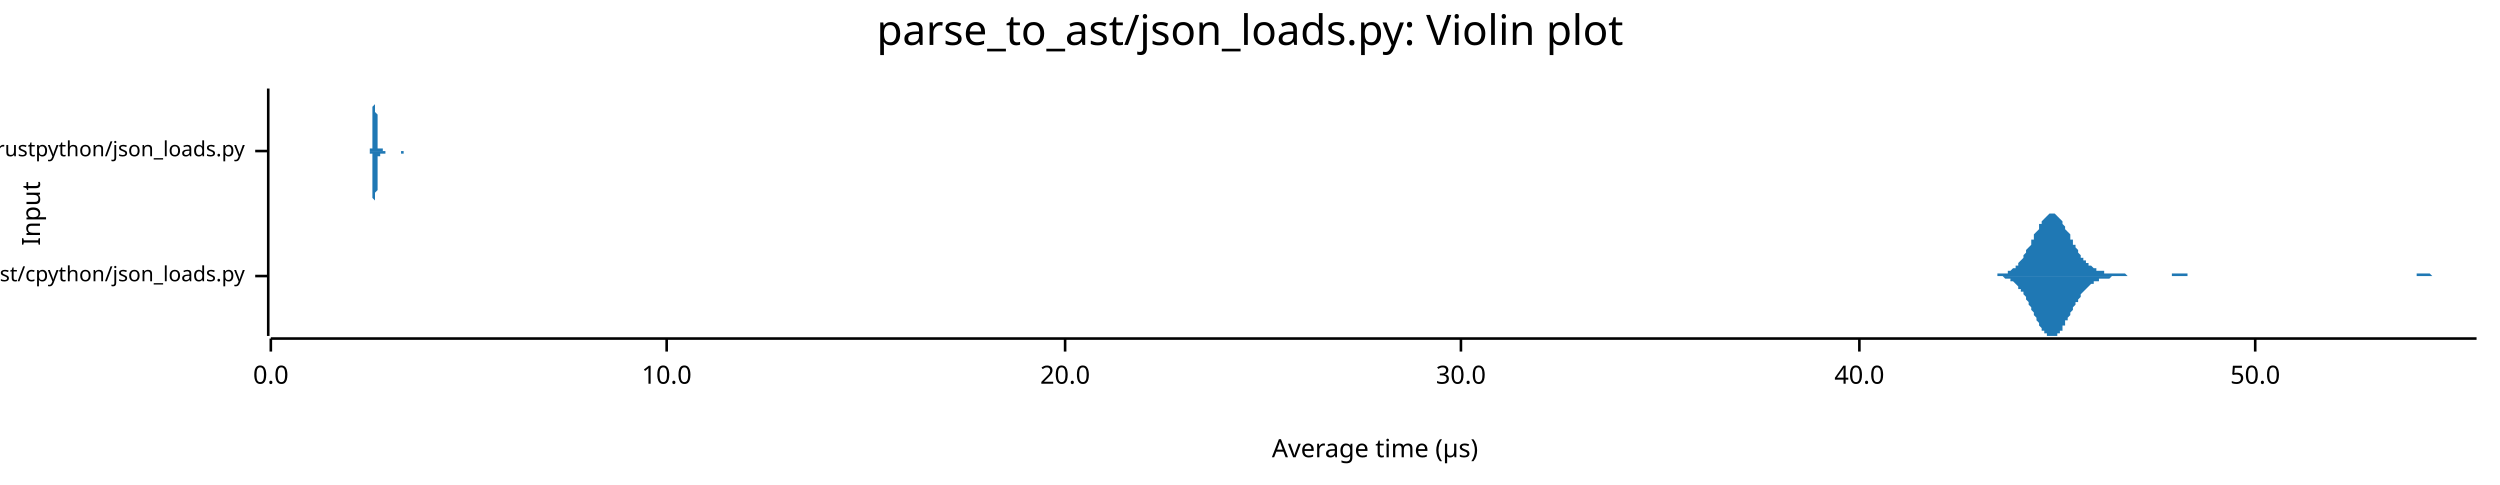
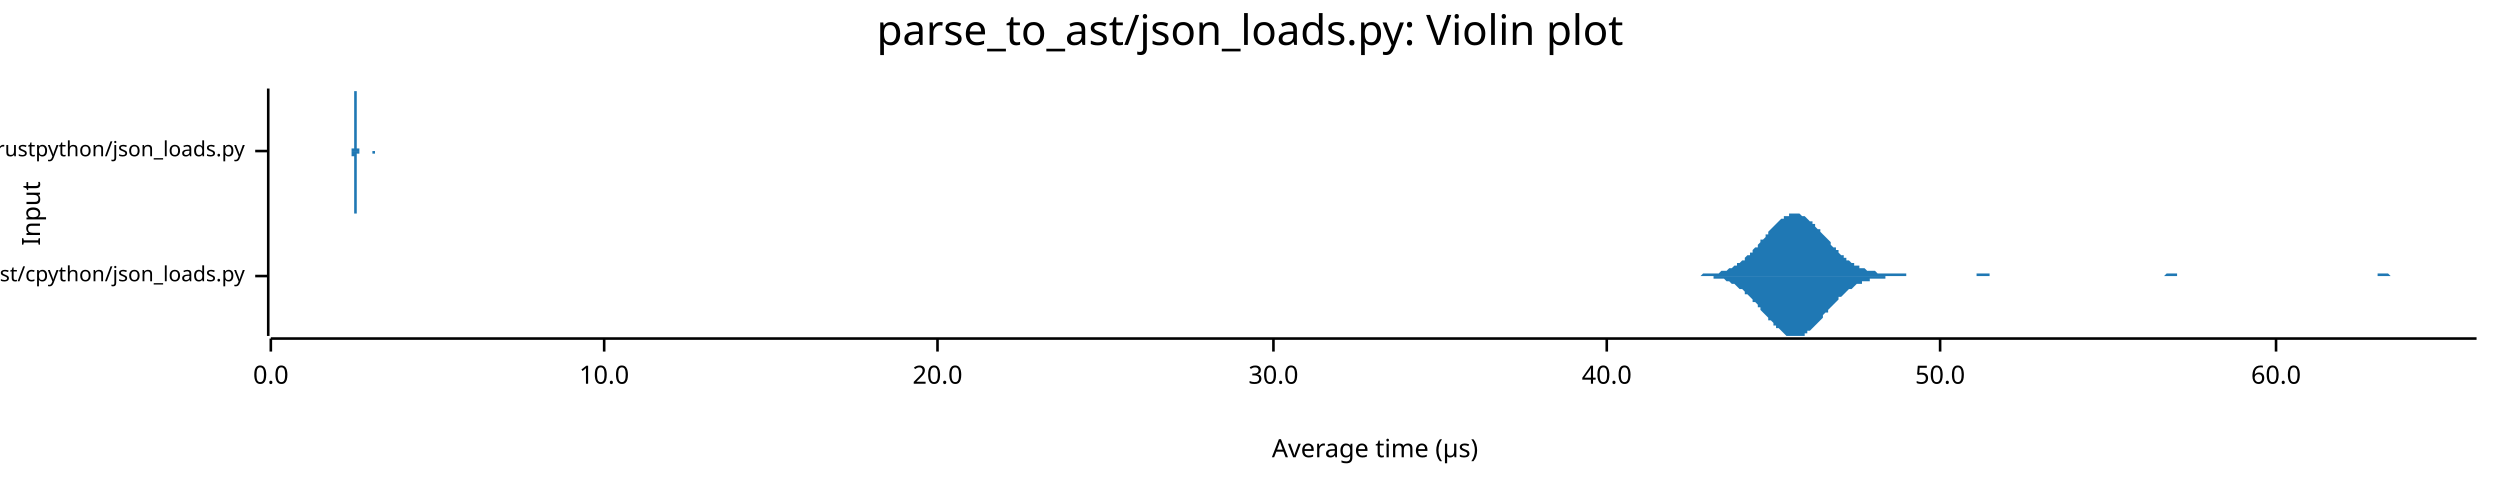
<svg xmlns="http://www.w3.org/2000/svg" width="960" height="186" viewBox="0 0 960 186">
  <text x="480" y="5" dy="0.76em" text-anchor="middle" font-family="sans-serif" font-size="16.129" opacity="1" fill="#000000">
parse_to_ast/json_loads.py: Violin plot
</text>
  <text x="8" y="82" dy="0.76em" text-anchor="middle" font-family="sans-serif" font-size="9.677" opacity="1" fill="#000000" transform="rotate(270, 8, 82)">
Input
</text>
  <text x="528" y="178" dy="-0.5ex" text-anchor="middle" font-family="sans-serif" font-size="9.677" opacity="1" fill="#000000">
Average time (µs)
</text>
  <polyline fill="none" opacity="1" stroke="#000000" stroke-width="1" points="103,34 103,129 " />
  <text x="94" y="106" dy="0.5ex" text-anchor="end" font-family="sans-serif" font-size="8.065" opacity="1" fill="#000000">
parse_to_ast/cpython/json_loads.py
</text>
  <polyline fill="none" opacity="1" stroke="#000000" stroke-width="1" points="98,106 103,106 " />
  <text x="94" y="58" dy="0.5ex" text-anchor="end" font-family="sans-serif" font-size="8.065" opacity="1" fill="#000000">
parse_to_ast/rustpython/json_loads.py
</text>
  <polyline fill="none" opacity="1" stroke="#000000" stroke-width="1" points="98,58 103,58 " />
  <polyline fill="none" opacity="1" stroke="#000000" stroke-width="1" points="104,130 951,130 " />
  <text x="104" y="140" dy="0.76em" text-anchor="middle" font-family="sans-serif" font-size="9.677" opacity="1" fill="#000000">
0.0
</text>
  <polyline fill="none" opacity="1" stroke="#000000" stroke-width="1" points="104,130 104,135 " />
-   <text x="256" y="140" dy="0.76em" text-anchor="middle" font-family="sans-serif" font-size="9.677" opacity="1" fill="#000000">
+   <text x="232" y="140" dy="0.76em" text-anchor="middle" font-family="sans-serif" font-size="9.677" opacity="1" fill="#000000">
10.0
</text>
-   <polyline fill="none" opacity="1" stroke="#000000" stroke-width="1" points="256,130 256,135 " />
-   <text x="409" y="140" dy="0.76em" text-anchor="middle" font-family="sans-serif" font-size="9.677" opacity="1" fill="#000000">
+   <polyline fill="none" opacity="1" stroke="#000000" stroke-width="1" points="232,130 232,135 " />
+   <text x="360" y="140" dy="0.76em" text-anchor="middle" font-family="sans-serif" font-size="9.677" opacity="1" fill="#000000">
20.0
</text>
-   <polyline fill="none" opacity="1" stroke="#000000" stroke-width="1" points="409,130 409,135 " />
-   <text x="561" y="140" dy="0.76em" text-anchor="middle" font-family="sans-serif" font-size="9.677" opacity="1" fill="#000000">
+   <polyline fill="none" opacity="1" stroke="#000000" stroke-width="1" points="360,130 360,135 " />
+   <text x="489" y="140" dy="0.76em" text-anchor="middle" font-family="sans-serif" font-size="9.677" opacity="1" fill="#000000">
30.0
</text>
-   <polyline fill="none" opacity="1" stroke="#000000" stroke-width="1" points="561,130 561,135 " />
-   <text x="714" y="140" dy="0.76em" text-anchor="middle" font-family="sans-serif" font-size="9.677" opacity="1" fill="#000000">
+   <polyline fill="none" opacity="1" stroke="#000000" stroke-width="1" points="489,130 489,135 " />
+   <text x="617" y="140" dy="0.76em" text-anchor="middle" font-family="sans-serif" font-size="9.677" opacity="1" fill="#000000">
40.0
</text>
-   <polyline fill="none" opacity="1" stroke="#000000" stroke-width="1" points="714,130 714,135 " />
-   <text x="866" y="140" dy="0.76em" text-anchor="middle" font-family="sans-serif" font-size="9.677" opacity="1" fill="#000000">
+   <polyline fill="none" opacity="1" stroke="#000000" stroke-width="1" points="617,130 617,135 " />
+   <text x="745" y="140" dy="0.76em" text-anchor="middle" font-family="sans-serif" font-size="9.677" opacity="1" fill="#000000">
50.0
</text>
-   <polyline fill="none" opacity="1" stroke="#000000" stroke-width="1" points="866,130 866,135 " />
-   <polygon opacity="1" fill="#1F78B4" points="763,106 764,106 764,106 765,106 765,106 765,106 766,106 766,106 766,106 767,106 767,105 768,105 768,105 768,105 769,105 769,105 769,105 770,105 770,105 771,105 771,104 771,104 772,104 772,104 772,104 773,103 773,103 774,103 774,102 774,102 775,102 775,101 775,101 776,100 776,100 777,99 777,99 777,98 778,97 778,97 778,96 779,95 779,95 780,94 780,93 780,92 781,92 781,91 781,90 782,89 782,89 783,88 783,87 783,86 784,86 784,85 784,85 785,84 785,84 786,83 786,83 786,83 787,82 787,82 787,82 788,82 788,82 789,82 789,82 789,82 790,83 790,83 790,83 791,84 791,84 792,85 792,85 792,86 793,87 793,87 793,88 794,89 794,89 795,90 795,91 795,92 796,92 796,93 796,94 797,94 797,95 798,96 798,96 798,97 799,98 799,98 799,99 800,99 800,100 801,100 801,100 801,101 802,101 802,102 802,102 803,102 803,102 804,103 804,103 804,103 805,103 805,104 805,104 806,104 806,104 807,104 807,104 807,104 808,104 808,105 808,105 809,105 809,105 810,105 810,105 810,105 811,105 811,105 811,105 812,105 812,105 813,105 813,105 813,105 814,105 814,105 814,105 815,105 815,105 816,105 816,105 816,105 817,106 817,106 817,106 818,106 818,106 819,106 819,106 819,106 820,106 820,106 820,106 821,106 821,106 822,106 822,106 822,106 823,106 823,106 823,106 824,106 824,106 825,106 825,106 825,106 826,106 826,106 826,106 827,106 827,106 828,106 828,106 828,106 829,106 829,106 829,106 830,106 830,106 831,106 831,106 831,106 832,106 832,106 832,106 833,106 833,106 834,106 834,106 834,105 835,105 835,105 835,105 836,105 836,105 837,105 837,105 837,105 838,105 838,105 838,105 839,105 839,105 840,105 840,106 840,106 841,106 841,106 841,106 842,106 842,106 843,106 843,106 843,106 844,106 844,106 844,106 845,106 845,106 846,106 846,106 846,106 847,106 847,106 847,106 848,106 848,106 849,106 849,106 849,106 850,106 850,106 850,106 851,106 851,106 852,106 852,106 852,106 853,106 853,106 853,106 854,106 854,106 855,106 855,106 855,106 856,106 856,106 856,106 857,106 857,106 858,106 858,106 858,106 859,106 859,106 859,106 860,106 860,106 861,106 861,106 861,106 862,106 862,106 862,106 863,106 863,106 864,106 864,106 864,106 865,106 865,106 865,106 866,106 866,106 867,106 867,106 867,106 868,106 868,106 868,106 869,106 869,106 870,106 870,106 870,106 871,106 871,106 871,106 872,106 872,106 873,106 873,106 873,106 874,106 874,106 874,106 875,106 875,106 876,106 876,106 876,106 877,106 877,106 877,106 878,106 878,106 879,106 879,106 879,106 880,106 880,106 880,106 881,106 881,106 882,106 882,106 882,106 883,106 883,106 883,106 884,106 884,106 885,106 885,106 885,106 886,106 886,106 886,106 887,106 887,106 888,106 888,106 888,106 889,106 889,106 889,106 890,106 890,106 891,106 891,106 891,106 892,106 892,106 892,106 893,106 893,106 894,106 894,106 894,106 895,106 895,106 895,106 896,106 896,106 897,106 897,106 897,106 898,106 898,106 898,106 899,106 899,106 900,106 900,106 900,106 901,106 901,106 901,106 902,106 902,106 903,106 903,106 903,106 904,106 904,106 904,106 905,106 905,106 906,106 906,106 906,106 907,106 907,106 907,106 908,106 908,106 909,106 909,106 909,106 910,106 910,106 910,106 911,106 911,106 912,106 912,106 912,106 913,106 913,106 913,106 914,106 914,106 915,106 915,106 915,106 916,106 916,106 916,106 917,106 917,106 918,106 918,106 918,106 919,106 919,106 919,106 920,106 920,106 921,106 921,106 921,106 922,106 922,106 922,106 923,106 923,106 924,106 924,106 924,106 925,106 925,106 925,106 926,106 926,106 927,106 927,106 927,106 928,106 928,106 928,105 929,105 929,105 930,105 930,105 930,105 931,105 931,105 931,105 932,105 932,105 933,105 933,105 933,105 934,106 934,106 934,106 935,106 935,106 936,106 936,106 936,106 937,106 937,106 937,106 938,106 938,106 939,106 939,106 939,106 940,106 940,106 940,106 941,106 941,106 942,106 942,106 942,106 943,106 943,106 943,106 944,106 944,106 945,106 945,106 945,106 946,106 946,106 946,106 947,106 947,106 948,106 948,106 948,106 949,106 949,106 949,106 950,106 950,106 951,106 951,106 763,106 " />
-   <polygon opacity="1" fill="#1F78B4" points="763,106 764,106 764,106 765,106 765,106 765,106 766,106 766,106 766,106 767,106 767,106 768,106 768,106 768,106 769,106 769,106 769,106 770,107 770,107 771,107 771,107 771,107 772,107 772,108 772,108 773,108 773,108 774,109 774,109 774,109 775,110 775,110 775,111 776,111 776,112 777,112 777,113 777,113 778,114 778,115 778,115 779,116 779,117 780,118 780,118 780,119 781,120 781,121 781,121 782,122 782,123 783,124 783,124 783,125 784,126 784,126 784,127 785,127 785,128 786,128 786,129 786,129 787,129 787,129 787,129 788,129 788,129 789,129 789,129 789,129 790,129 790,128 790,128 791,128 791,127 792,127 792,126 792,125 793,125 793,124 793,123 794,123 794,122 795,121 795,121 795,120 796,119 796,118 796,118 797,117 797,116 798,116 798,115 798,115 799,114 799,113 799,113 800,112 800,112 801,111 801,111 801,111 802,110 802,110 802,110 803,109 803,109 804,109 804,109 804,108 805,108 805,108 805,108 806,108 806,107 807,107 807,107 807,107 808,107 808,107 808,107 809,107 809,107 810,107 810,107 810,107 811,106 811,106 811,106 812,106 812,106 813,106 813,106 813,106 814,106 814,106 814,106 815,106 815,106 816,106 816,106 816,106 817,106 817,106 817,106 818,106 818,106 819,106 819,106 819,106 820,106 820,106 820,106 821,106 821,106 822,106 822,106 822,106 823,106 823,106 823,106 824,106 824,106 825,106 825,106 825,106 826,106 826,106 826,106 827,106 827,106 828,106 828,106 828,106 829,106 829,106 829,106 830,106 830,106 831,106 831,106 831,106 832,106 832,106 832,106 833,106 833,106 834,106 834,106 834,106 835,106 835,106 835,106 836,106 836,106 837,106 837,106 837,106 838,106 838,106 838,106 839,106 839,106 840,106 840,106 840,106 841,106 841,106 841,106 842,106 842,106 843,106 843,106 843,106 844,106 844,106 844,106 845,106 845,106 846,106 846,106 846,106 847,106 847,106 847,106 848,106 848,106 849,106 849,106 849,106 850,106 850,106 850,106 851,106 851,106 852,106 852,106 852,106 853,106 853,106 853,106 854,106 854,106 855,106 855,106 855,106 856,106 856,106 856,106 857,106 857,106 858,106 858,106 858,106 859,106 859,106 859,106 860,106 860,106 861,106 861,106 861,106 862,106 862,106 862,106 863,106 863,106 864,106 864,106 864,106 865,106 865,106 865,106 866,106 866,106 867,106 867,106 867,106 868,106 868,106 868,106 869,106 869,106 870,106 870,106 870,106 871,106 871,106 871,106 872,106 872,106 873,106 873,106 873,106 874,106 874,106 874,106 875,106 875,106 876,106 876,106 876,106 877,106 877,106 877,106 878,106 878,106 879,106 879,106 879,106 880,106 880,106 880,106 881,106 881,106 882,106 882,106 882,106 883,106 883,106 883,106 884,106 884,106 885,106 885,106 885,106 886,106 886,106 886,106 887,106 887,106 888,106 888,106 888,106 889,106 889,106 889,106 890,106 890,106 891,106 891,106 891,106 892,106 892,106 892,106 893,106 893,106 894,106 894,106 894,106 895,106 895,106 895,106 896,106 896,106 897,106 897,106 897,106 898,106 898,106 898,106 899,106 899,106 900,106 900,106 900,106 901,106 901,106 901,106 902,106 902,106 903,106 903,106 903,106 904,106 904,106 904,106 905,106 905,106 906,106 906,106 906,106 907,106 907,106 907,106 908,106 908,106 909,106 909,106 909,106 910,106 910,106 910,106 911,106 911,106 912,106 912,106 912,106 913,106 913,106 913,106 914,106 914,106 915,106 915,106 915,106 916,106 916,106 916,106 917,106 917,106 918,106 918,106 918,106 919,106 919,106 919,106 920,106 920,106 921,106 921,106 921,106 922,106 922,106 922,106 923,106 923,106 924,106 924,106 924,106 925,106 925,106 925,106 926,106 926,106 927,106 927,106 927,106 928,106 928,106 928,106 929,106 929,106 930,106 930,106 930,106 931,106 931,106 931,106 932,106 932,106 933,106 933,106 933,106 934,106 934,106 934,106 935,106 935,106 936,106 936,106 936,106 937,106 937,106 937,106 938,106 938,106 939,106 939,106 939,106 940,106 940,106 940,106 941,106 941,106 942,106 942,106 942,106 943,106 943,106 943,106 944,106 944,106 945,106 945,106 945,106 946,106 946,106 946,106 947,106 947,106 948,106 948,106 948,106 949,106 949,106 949,106 950,106 950,106 951,106 951,106 763,106 " />
-   <polygon opacity="1" fill="#1F78B4" points="142,58 142,58 142,58 142,58 142,58 142,58 142,58 142,58 142,58 142,58 142,58 142,58 142,58 142,58 142,58 142,58 142,58 142,58 142,58 142,58 142,57 142,57 142,57 143,57 143,57 143,57 143,57 143,56 143,56 143,56 143,56 143,55 143,55 143,55 143,54 143,54 143,54 143,53 143,53 143,52 143,52 143,51 143,51 143,50 143,49 143,49 143,48 143,48 143,47 143,46 143,45 143,45 143,44 143,43 143,43 143,42 143,41 143,41 144,40 144,39 144,39 144,38 144,38 144,37 144,37 144,36 144,36 144,35 144,35 144,35 144,35 144,35 144,35 144,34 144,35 144,35 144,35 144,35 144,35 144,36 144,36 144,36 144,37 144,37 144,38 144,38 144,39 144,40 144,40 144,41 144,42 144,42 144,43 145,44 145,44 145,45 145,46 145,46 145,47 145,48 145,48 145,49 145,49 145,50 145,51 145,51 145,52 145,52 145,52 145,53 145,53 145,54 145,54 145,54 145,55 145,55 145,55 145,55 145,56 145,56 145,56 145,56 145,56 145,56 145,56 145,56 145,56 145,57 146,57 146,57 146,57 146,57 146,57 146,57 146,57 146,57 146,57 146,57 146,57 146,57 146,57 146,57 146,57 146,57 146,57 146,57 146,57 146,57 146,57 146,57 146,57 146,57 146,57 146,57 146,57 146,57 146,57 146,57 146,57 146,57 146,57 146,57 146,57 147,57 147,57 147,57 147,58 147,58 147,58 147,58 147,58 147,58 147,58 147,58 147,58 147,58 147,58 147,58 147,58 147,58 147,58 147,58 147,58 147,58 147,58 147,58 147,58 147,58 147,58 147,58 147,58 147,58 147,58 147,58 147,58 147,58 147,58 147,58 148,58 148,58 148,58 148,58 148,58 148,58 148,58 148,58 148,58 148,58 148,58 148,58 148,58 148,58 148,58 148,58 148,58 148,58 148,58 148,58 148,58 148,58 148,58 148,58 148,58 148,58 148,58 148,58 148,58 148,58 148,58 148,58 148,58 148,58 149,58 149,58 149,58 149,58 149,58 149,58 149,58 149,58 149,58 149,58 149,58 149,58 149,58 149,58 149,58 149,58 149,58 149,58 149,58 149,58 149,58 149,58 149,58 149,58 149,58 149,58 149,58 149,58 149,58 149,58 149,58 149,58 149,58 149,58 149,58 150,58 150,58 150,58 150,58 150,58 150,58 150,58 150,58 150,58 150,58 150,58 150,58 150,58 150,58 150,58 150,58 150,58 150,58 150,58 150,58 150,58 150,58 150,58 150,58 150,58 150,58 150,58 150,58 150,58 150,58 150,58 150,58 150,58 150,58 150,58 151,58 151,58 151,58 151,58 151,58 151,58 151,58 151,58 151,58 151,58 151,58 151,58 151,58 151,58 151,58 151,58 151,58 151,58 151,58 151,58 151,58 151,58 151,58 151,58 151,58 151,58 151,58 151,58 151,58 151,58 151,58 151,58 151,58 151,58 151,58 152,58 152,58 152,58 152,58 152,58 152,58 152,58 152,58 152,58 152,58 152,58 152,58 152,58 152,58 152,58 152,58 152,58 152,58 152,58 152,58 152,58 152,58 152,58 152,58 152,58 152,58 152,58 152,58 152,58 152,58 152,58 152,58 152,58 152,58 152,58 153,58 153,58 153,58 153,58 153,58 153,58 153,58 153,58 153,58 153,58 153,58 153,58 153,58 153,58 153,58 153,58 153,58 153,58 153,58 153,58 153,58 153,58 153,58 153,58 153,58 153,58 153,58 153,58 153,58 153,58 153,58 153,58 153,58 153,58 153,58 154,58 154,58 154,58 154,58 154,58 154,58 154,58 154,58 154,58 154,58 154,58 154,58 154,58 154,58 154,58 154,58 154,58 154,58 154,58 154,58 154,58 154,58 154,58 154,58 154,58 154,58 154,58 154,58 154,58 154,58 154,58 154,58 154,58 154,58 154,58 155,58 155,58 155,58 155,58 155,58 155,58 155,58 155,58 155,58 155,58 155,58 155,58 155,58 155,58 155,58 155,58 155,58 155,58 155,58 155,58 155,58 155,58 155,58 155,58 155,58 155,58 155,58 155,58 155,58 155,58 155,58 155,58 155,58 155,58 155,58 156,58 156,58 156,58 156,58 156,58 156,58 156,58 156,58 156,58 156,58 156,58 156,58 156,58 156,58 156,58 156,58 156,58 156,58 156,58 156,58 156,58 156,58 156,58 156,58 142,58 " />
-   <polygon opacity="1" fill="#1F78B4" points="142,58 142,58 142,58 142,58 142,58 142,58 142,58 142,58 142,58 142,58 142,58 142,58 142,58 142,59 142,59 142,59 142,59 142,59 142,59 142,59 142,59 142,59 142,59 143,59 143,60 143,60 143,60 143,60 143,60 143,61 143,61 143,61 143,61 143,62 143,62 143,62 143,63 143,63 143,64 143,64 143,65 143,65 143,66 143,66 143,67 143,68 143,68 143,69 143,70 143,70 143,71 143,72 143,72 143,73 143,74 143,75 143,75 143,76 144,77 144,77 144,78 144,78 144,79 144,79 144,80 144,80 144,81 144,81 144,81 144,82 144,82 144,82 144,82 144,82 144,82 144,82 144,82 144,81 144,81 144,81 144,81 144,80 144,80 144,79 144,79 144,78 144,77 144,77 144,76 144,76 144,75 144,74 144,74 145,73 145,72 145,71 145,71 145,70 145,69 145,69 145,68 145,68 145,67 145,66 145,66 145,65 145,65 145,64 145,64 145,64 145,63 145,63 145,63 145,62 145,62 145,62 145,61 145,61 145,61 145,61 145,61 145,61 145,60 145,60 145,60 145,60 145,60 145,60 146,60 146,60 146,60 146,60 146,60 146,60 146,60 146,60 146,60 146,60 146,60 146,60 146,60 146,60 146,60 146,60 146,60 146,60 146,60 146,60 146,60 146,60 146,60 146,59 146,59 146,59 146,59 146,59 146,59 146,59 146,59 146,59 146,59 146,59 146,59 147,59 147,59 147,59 147,59 147,59 147,59 147,59 147,59 147,59 147,59 147,59 147,59 147,59 147,59 147,59 147,59 147,59 147,59 147,59 147,59 147,59 147,59 147,59 147,59 147,59 147,59 147,59 147,59 147,59 147,59 147,59 147,59 147,59 147,59 147,59 148,59 148,59 148,59 148,59 148,59 148,59 148,59 148,59 148,59 148,59 148,59 148,59 148,58 148,58 148,58 148,58 148,58 148,58 148,58 148,58 148,58 148,58 148,58 148,58 148,58 148,58 148,58 148,58 148,58 148,58 148,58 148,58 148,58 148,58 149,58 149,58 149,58 149,58 149,58 149,58 149,58 149,58 149,58 149,58 149,58 149,58 149,58 149,58 149,58 149,58 149,58 149,58 149,58 149,58 149,58 149,58 149,58 149,58 149,58 149,58 149,58 149,58 149,58 149,58 149,58 149,58 149,58 149,58 149,58 150,58 150,58 150,58 150,58 150,58 150,58 150,58 150,58 150,58 150,58 150,58 150,58 150,58 150,58 150,58 150,58 150,58 150,58 150,58 150,58 150,58 150,58 150,58 150,58 150,58 150,58 150,58 150,58 150,58 150,58 150,58 150,58 150,58 150,58 150,58 151,58 151,58 151,58 151,58 151,58 151,58 151,58 151,58 151,58 151,58 151,58 151,58 151,58 151,58 151,58 151,58 151,58 151,58 151,58 151,58 151,58 151,58 151,58 151,58 151,58 151,58 151,58 151,58 151,58 151,58 151,58 151,58 151,58 151,58 151,58 152,58 152,58 152,58 152,58 152,58 152,58 152,58 152,58 152,58 152,58 152,58 152,58 152,58 152,58 152,58 152,58 152,58 152,58 152,58 152,58 152,58 152,58 152,58 152,58 152,58 152,58 152,58 152,58 152,58 152,58 152,58 152,58 152,58 152,58 152,58 153,58 153,58 153,58 153,58 153,58 153,58 153,58 153,58 153,58 153,58 153,58 153,58 153,58 153,58 153,58 153,58 153,58 153,58 153,58 153,58 153,58 153,58 153,58 153,58 153,58 153,58 153,58 153,58 153,58 153,58 153,58 153,58 153,58 153,58 153,58 154,58 154,58 154,58 154,58 154,58 154,58 154,58 154,58 154,58 154,58 154,58 154,58 154,58 154,58 154,58 154,58 154,58 154,58 154,58 154,58 154,58 154,58 154,58 154,58 154,58 154,58 154,58 154,58 154,58 154,59 154,59 154,59 154,59 154,59 154,59 155,59 155,59 155,59 155,59 155,59 155,59 155,59 155,59 155,59 155,59 155,59 155,59 155,59 155,58 155,58 155,58 155,58 155,58 155,58 155,58 155,58 155,58 155,58 155,58 155,58 155,58 155,58 155,58 155,58 155,58 155,58 155,58 155,58 155,58 155,58 156,58 156,58 156,58 156,58 156,58 156,58 156,58 156,58 156,58 156,58 156,58 156,58 156,58 156,58 156,58 156,58 156,58 156,58 156,58 156,58 156,58 156,58 156,58 156,58 142,58 " />
+   <polyline fill="none" opacity="1" stroke="#000000" stroke-width="1" points="745,130 745,135 " />
+   <text x="874" y="140" dy="0.76em" text-anchor="middle" font-family="sans-serif" font-size="9.677" opacity="1" fill="#000000">
+ 60.0
+ </text>
+   <polyline fill="none" opacity="1" stroke="#000000" stroke-width="1" points="874,130 874,135 " />
+   <polygon opacity="1" fill="#1F78B4" points="651,106 651,106 652,106 652,106 653,106 654,105 654,105 655,105 655,105 656,105 657,105 657,105 658,105 658,105 659,105 660,105 660,105 661,104 661,104 662,104 663,104 663,104 664,103 664,103 665,103 666,102 666,102 667,102 667,101 668,101 669,100 669,100 670,100 670,99 671,98 672,98 672,97 673,97 673,96 674,95 675,95 675,94 676,93 676,92 677,92 678,91 678,90 679,90 679,89 680,88 681,87 681,87 682,86 682,86 683,85 684,84 684,84 685,84 685,83 686,83 687,83 687,82 688,82 688,82 689,82 690,82 690,82 691,82 691,82 692,83 693,83 693,83 694,84 694,84 695,85 696,85 696,86 697,86 697,87 698,88 699,88 699,89 700,90 700,90 701,91 702,92 702,92 703,93 703,94 704,95 705,95 705,96 706,96 706,97 707,98 708,98 708,99 709,99 709,100 710,100 711,101 711,101 712,101 712,102 713,102 714,102 714,103 715,103 715,103 716,103 717,104 717,104 718,104 718,104 719,104 720,104 720,104 721,105 721,105 722,105 723,105 723,105 724,105 724,105 725,105 726,105 726,105 727,105 727,105 728,105 729,105 729,105 730,105 730,105 731,105 732,105 732,106 733,106 733,106 734,106 735,106 735,106 736,106 736,106 737,106 738,106 738,106 739,106 739,106 740,106 741,106 741,106 742,106 742,106 743,106 744,106 744,106 745,106 746,106 746,106 747,106 747,106 748,106 749,106 749,106 750,106 750,106 751,106 752,106 752,106 753,106 753,106 754,106 755,106 755,106 756,106 756,106 757,106 758,106 758,106 759,106 759,105 760,105 761,105 761,105 762,105 762,105 763,105 764,105 764,106 765,106 765,106 766,106 767,106 767,106 768,106 768,106 769,106 770,106 770,106 771,106 771,106 772,106 773,106 773,106 774,106 774,106 775,106 776,106 776,106 777,106 777,106 778,106 779,106 779,106 780,106 780,106 781,106 782,106 782,106 783,106 783,106 784,106 785,106 785,106 786,106 786,106 787,106 788,106 788,106 789,106 789,106 790,106 791,106 791,106 792,106 792,106 793,106 794,106 794,106 795,106 795,106 796,106 797,106 797,106 798,106 798,106 799,106 800,106 800,106 801,106 801,106 802,106 803,106 803,106 804,106 804,106 805,106 806,106 806,106 807,106 807,106 808,106 809,106 809,106 810,106 810,106 811,106 812,106 812,106 813,106 813,106 814,106 815,106 815,106 816,106 816,106 817,106 818,106 818,106 819,106 819,106 820,106 821,106 821,106 822,106 822,106 823,106 824,106 824,106 825,106 825,106 826,106 827,106 827,106 828,106 828,106 829,106 830,106 830,106 831,106 831,106 832,105 833,105 833,105 834,105 834,105 835,105 836,105 836,106 837,106 837,106 838,106 839,106 839,106 840,106 840,106 841,106 842,106 842,106 843,106 843,106 844,106 845,106 845,106 846,106 846,106 847,106 848,106 848,106 849,106 850,106 850,106 851,106 851,106 852,106 853,106 853,106 854,106 854,106 855,106 856,106 856,106 857,106 857,106 858,106 859,106 859,106 860,106 860,106 861,106 862,106 862,106 863,106 863,106 864,106 865,106 865,106 866,106 866,106 867,106 868,106 868,106 869,106 869,106 870,106 871,106 871,106 872,106 872,106 873,106 874,106 874,106 875,106 875,106 876,106 877,106 877,106 878,106 878,106 879,106 880,106 880,106 881,106 881,106 882,106 883,106 883,106 884,106 884,106 885,106 886,106 886,106 887,106 887,106 888,106 889,106 889,106 890,106 890,106 891,106 892,106 892,106 893,106 893,106 894,106 895,106 895,106 896,106 896,106 897,106 898,106 898,106 899,106 899,106 900,106 901,106 901,106 902,106 902,106 903,106 904,106 904,106 905,106 905,106 906,106 907,106 907,106 908,106 908,106 909,106 910,106 910,106 911,106 911,106 912,106 913,106 913,105 914,105 914,105 915,105 916,105 916,105 917,105 917,105 918,106 919,106 919,106 920,106 920,106 921,106 922,106 922,106 923,106 923,106 924,106 925,106 925,106 926,106 926,106 927,106 928,106 928,106 929,106 929,106 930,106 931,106 931,106 932,106 932,106 933,106 934,106 934,106 935,106 935,106 936,106 937,106 937,106 938,106 938,106 939,106 940,106 940,106 941,106 941,106 942,106 943,106 943,106 944,106 944,106 945,106 946,106 946,106 947,106 947,106 948,106 949,106 949,106 950,106 951,106 951,106 651,106 " />
+   <polygon opacity="1" fill="#1F78B4" points="651,106 651,106 652,106 652,106 653,106 654,106 654,106 655,106 655,106 656,106 657,106 657,106 658,106 658,107 659,107 660,107 660,107 661,107 661,107 662,107 663,108 663,108 664,108 664,108 665,109 666,109 666,109 667,110 667,110 668,111 669,111 669,111 670,112 670,113 671,113 672,114 672,114 673,115 673,116 674,116 675,117 675,118 676,118 676,119 677,120 678,121 678,121 679,122 679,123 680,123 681,124 681,125 682,125 682,126 683,126 684,127 684,127 685,128 685,128 686,129 687,129 687,129 688,129 688,129 689,129 690,129 690,129 691,129 691,129 692,129 693,129 693,128 694,128 694,127 695,127 696,126 696,126 697,125 697,125 698,124 699,123 699,123 700,122 700,121 701,120 702,120 702,119 703,118 703,118 704,117 705,116 705,116 706,115 706,114 707,114 708,113 708,113 709,112 709,112 710,111 711,111 711,111 712,110 712,110 713,109 714,109 714,109 715,109 715,108 716,108 717,108 717,108 718,108 718,107 719,107 720,107 720,107 721,107 721,107 722,107 723,107 723,107 724,107 724,106 725,106 726,106 726,106 727,106 727,106 728,106 729,106 729,106 730,106 730,106 731,106 732,106 732,106 733,106 733,106 734,106 735,106 735,106 736,106 736,106 737,106 738,106 738,106 739,106 739,106 740,106 741,106 741,106 742,106 742,106 743,106 744,106 744,106 745,106 746,106 746,106 747,106 747,106 748,106 749,106 749,106 750,106 750,106 751,106 752,106 752,106 753,106 753,106 754,106 755,106 755,106 756,106 756,106 757,106 758,106 758,106 759,106 759,106 760,106 761,106 761,106 762,106 762,106 763,106 764,106 764,106 765,106 765,106 766,106 767,106 767,106 768,106 768,106 769,106 770,106 770,106 771,106 771,106 772,106 773,106 773,106 774,106 774,106 775,106 776,106 776,106 777,106 777,106 778,106 779,106 779,106 780,106 780,106 781,106 782,106 782,106 783,106 783,106 784,106 785,106 785,106 786,106 786,106 787,106 788,106 788,106 789,106 789,106 790,106 791,106 791,106 792,106 792,106 793,106 794,106 794,106 795,106 795,106 796,106 797,106 797,106 798,106 798,106 799,106 800,106 800,106 801,106 801,106 802,106 803,106 803,106 804,106 804,106 805,106 806,106 806,106 807,106 807,106 808,106 809,106 809,106 810,106 810,106 811,106 812,106 812,106 813,106 813,106 814,106 815,106 815,106 816,106 816,106 817,106 818,106 818,106 819,106 819,106 820,106 821,106 821,106 822,106 822,106 823,106 824,106 824,106 825,106 825,106 826,106 827,106 827,106 828,106 828,106 829,106 830,106 830,106 831,106 831,106 832,106 833,106 833,106 834,106 834,106 835,106 836,106 836,106 837,106 837,106 838,106 839,106 839,106 840,106 840,106 841,106 842,106 842,106 843,106 843,106 844,106 845,106 845,106 846,106 846,106 847,106 848,106 848,106 849,106 850,106 850,106 851,106 851,106 852,106 853,106 853,106 854,106 854,106 855,106 856,106 856,106 857,106 857,106 858,106 859,106 859,106 860,106 860,106 861,106 862,106 862,106 863,106 863,106 864,106 865,106 865,106 866,106 866,106 867,106 868,106 868,106 869,106 869,106 870,106 871,106 871,106 872,106 872,106 873,106 874,106 874,106 875,106 875,106 876,106 877,106 877,106 878,106 878,106 879,106 880,106 880,106 881,106 881,106 882,106 883,106 883,106 884,106 884,106 885,106 886,106 886,106 887,106 887,106 888,106 889,106 889,106 890,106 890,106 891,106 892,106 892,106 893,106 893,106 894,106 895,106 895,106 896,106 896,106 897,106 898,106 898,106 899,106 899,106 900,106 901,106 901,106 902,106 902,106 903,106 904,106 904,106 905,106 905,106 906,106 907,106 907,106 908,106 908,106 909,106 910,106 910,106 911,106 911,106 912,106 913,106 913,106 914,106 914,106 915,106 916,106 916,106 917,106 917,106 918,106 919,106 919,106 920,106 920,106 921,106 922,106 922,106 923,106 923,106 924,106 925,106 925,106 926,106 926,106 927,106 928,106 928,106 929,106 929,106 930,106 931,106 931,106 932,106 932,106 933,106 934,106 934,106 935,106 935,106 936,106 937,106 937,106 938,106 938,106 939,106 940,106 940,106 941,106 941,106 942,106 943,106 943,106 944,106 944,106 945,106 946,106 946,106 947,106 947,106 948,106 949,106 949,106 950,106 951,106 951,106 651,106 " />
+   <polygon opacity="1" fill="#1F78B4" points="135,58 135,58 135,58 135,58 135,58 135,58 135,58 135,58 135,58 135,58 135,58 135,58 135,58 135,58 135,58 135,58 135,58 135,58 135,58 135,58 135,58 135,57 135,57 135,57 135,57 135,57 136,57 136,57 136,56 136,56 136,56 136,56 136,55 136,55 136,55 136,54 136,54 136,54 136,53 136,53 136,52 136,52 136,51 136,51 136,50 136,50 136,49 136,48 136,48 136,47 136,47 136,46 136,45 136,45 136,44 136,43 136,42 136,42 136,41 136,40 136,40 136,39 136,39 136,38 136,38 136,37 136,37 136,36 136,36 136,35 136,35 136,35 136,35 136,35 136,35 136,34 136,35 136,35 137,35 137,35 137,35 137,35 137,36 137,36 137,37 137,37 137,38 137,38 137,39 137,39 137,40 137,41 137,41 137,42 137,42 137,43 137,44 137,44 137,45 137,46 137,46 137,47 137,48 137,48 137,49 137,50 137,50 137,51 137,51 137,52 137,52 137,53 137,53 137,53 137,54 137,54 137,54 137,55 137,55 137,55 137,56 137,56 137,56 137,56 137,56 137,57 137,57 137,57 137,57 137,57 138,57 138,57 138,57 138,57 138,58 138,58 138,58 138,58 138,58 138,58 138,58 138,58 138,58 138,58 138,58 138,58 138,58 138,58 138,58 138,58 138,58 138,58 138,58 138,58 138,58 138,58 138,58 138,58 138,58 138,58 138,58 138,58 138,58 138,58 138,58 138,58 138,58 138,58 138,58 138,58 138,58 138,58 138,58 138,58 138,58 138,58 138,58 138,58 138,58 138,58 138,58 138,58 139,58 139,58 139,58 139,58 139,58 139,58 139,58 139,58 139,58 139,58 139,58 139,58 139,58 139,58 139,58 139,58 139,58 139,58 139,58 139,58 139,58 139,58 139,58 139,58 139,58 139,58 139,58 139,58 139,58 139,58 139,58 139,58 139,58 139,58 139,58 139,58 139,58 139,58 139,58 139,58 139,58 139,58 139,58 139,58 139,58 139,58 139,58 139,58 139,58 139,58 139,58 140,58 140,58 140,58 140,58 140,58 140,58 140,58 140,58 140,58 140,58 140,58 140,58 140,58 140,58 140,58 140,58 140,58 140,58 140,58 140,58 140,58 140,58 140,58 140,58 140,58 140,58 140,58 140,58 140,58 140,58 140,58 140,58 140,58 140,58 140,58 140,58 140,58 140,58 140,58 140,58 140,58 140,58 140,58 140,58 140,58 140,58 140,58 140,58 140,58 140,58 140,58 140,58 141,58 141,58 141,58 141,58 141,58 141,58 141,58 141,58 141,58 141,58 141,58 141,58 141,58 141,58 141,58 141,58 141,58 141,58 141,58 141,58 141,58 141,58 141,58 141,58 141,58 141,58 141,58 141,58 141,58 141,58 141,58 141,58 141,58 141,58 141,58 141,58 141,58 141,58 141,58 141,58 141,58 141,58 141,58 141,58 141,58 141,58 141,58 141,58 141,58 141,58 141,58 141,58 142,58 142,58 142,58 142,58 142,58 142,58 142,58 142,58 142,58 142,58 142,58 142,58 142,58 142,58 142,58 142,58 142,58 142,58 142,58 142,58 142,58 142,58 142,58 142,58 142,58 142,58 142,58 142,58 142,58 142,58 142,58 142,58 142,58 142,58 142,58 142,58 142,58 142,58 142,58 142,58 142,58 142,58 142,58 142,58 142,58 142,58 142,58 142,58 142,58 142,58 142,58 142,58 143,58 143,58 143,58 143,58 143,58 143,58 143,58 143,58 143,58 143,58 143,58 143,58 143,58 143,58 143,58 143,58 143,58 143,58 143,58 143,58 143,58 143,58 143,58 143,58 143,58 143,58 143,58 143,58 143,58 143,58 143,58 143,58 143,58 143,58 143,58 143,58 143,58 143,58 143,58 143,58 143,58 143,58 143,58 143,58 143,58 143,58 143,58 143,58 143,58 143,58 143,58 143,58 144,58 144,58 144,58 144,58 144,58 144,58 144,58 144,58 144,58 144,58 144,58 144,58 144,58 144,58 144,58 144,58 144,58 144,58 144,58 144,58 144,58 144,58 144,58 144,58 144,58 144,58 144,58 144,58 144,58 144,58 144,58 144,58 144,58 144,58 144,58 144,58 144,58 144,58 144,58 144,58 144,58 144,58 144,58 144,58 144,58 144,58 144,58 144,58 144,58 144,58 144,58 144,58 145,58 145,58 145,58 145,58 145,58 145,58 145,58 145,58 135,58 " />
+   <polygon opacity="1" fill="#1F78B4" points="135,58 135,58 135,58 135,58 135,58 135,58 135,58 135,58 135,58 135,58 135,58 135,58 135,58 135,59 135,59 135,59 135,59 135,59 135,59 135,59 135,59 135,59 135,59 135,59 135,59 135,60 136,60 136,60 136,60 136,60 136,61 136,61 136,61 136,61 136,62 136,62 136,62 136,63 136,63 136,64 136,64 136,65 136,65 136,66 136,66 136,67 136,67 136,68 136,69 136,69 136,70 136,71 136,71 136,72 136,73 136,73 136,74 136,75 136,75 136,76 136,77 136,77 136,78 136,78 136,79 136,79 136,80 136,80 136,81 136,81 136,81 136,82 136,82 136,82 136,82 136,82 136,82 136,82 137,82 137,82 137,81 137,81 137,81 137,80 137,80 137,79 137,79 137,78 137,78 137,77 137,77 137,76 137,75 137,75 137,74 137,73 137,73 137,72 137,71 137,71 137,70 137,69 137,69 137,68 137,68 137,67 137,66 137,66 137,65 137,65 137,64 137,64 137,64 137,63 137,63 137,62 137,62 137,62 137,61 137,61 137,61 137,61 137,60 137,60 137,60 137,60 137,60 137,60 137,60 137,59 138,59 138,59 138,59 138,59 138,59 138,59 138,59 138,59 138,59 138,59 138,59 138,59 138,59 138,59 138,59 138,59 138,58 138,58 138,58 138,58 138,58 138,58 138,58 138,58 138,58 138,58 138,58 138,58 138,58 138,58 138,58 138,58 138,58 138,58 138,58 138,58 138,58 138,58 138,58 138,58 138,58 138,58 138,58 138,58 138,58 138,58 138,58 138,58 138,58 138,58 138,58 138,58 139,58 139,58 139,58 139,58 139,58 139,58 139,58 139,58 139,59 139,59 139,59 139,59 139,59 139,59 139,59 139,59 139,59 139,59 139,59 139,59 139,59 139,59 139,58 139,58 139,58 139,58 139,58 139,58 139,58 139,58 139,58 139,58 139,58 139,58 139,58 139,58 139,58 139,58 139,58 139,58 139,58 139,58 139,58 139,58 139,58 139,58 139,58 139,58 139,58 139,58 139,58 140,58 140,58 140,58 140,58 140,58 140,58 140,58 140,58 140,58 140,58 140,58 140,58 140,58 140,58 140,58 140,58 140,58 140,58 140,58 140,58 140,58 140,58 140,58 140,58 140,58 140,58 140,58 140,58 140,58 140,58 140,58 140,58 140,58 140,58 140,58 140,58 140,58 140,58 140,58 140,58 140,58 140,58 140,58 140,58 140,58 140,58 140,58 140,58 140,58 140,58 140,58 140,58 141,58 141,58 141,58 141,58 141,58 141,58 141,58 141,58 141,58 141,58 141,58 141,58 141,58 141,58 141,58 141,58 141,58 141,58 141,58 141,58 141,58 141,58 141,58 141,58 141,59 141,59 141,59 141,59 141,59 141,59 141,59 141,59 141,59 141,59 141,59 141,59 141,59 141,59 141,58 141,58 141,58 141,58 141,58 141,58 141,58 141,58 141,58 141,58 141,58 141,58 141,58 141,58 142,58 142,58 142,58 142,58 142,58 142,58 142,58 142,58 142,58 142,58 142,58 142,58 142,58 142,58 142,58 142,58 142,58 142,58 142,58 142,58 142,58 142,58 142,58 142,58 142,58 142,58 142,58 142,58 142,58 142,58 142,58 142,58 142,58 142,58 142,58 142,58 142,58 142,58 142,58 142,58 142,58 142,58 142,58 142,58 142,58 142,58 142,58 142,58 142,58 142,58 142,58 142,58 143,58 143,58 143,58 143,58 143,58 143,58 143,58 143,58 143,58 143,58 143,58 143,58 143,58 143,58 143,58 143,58 143,58 143,58 143,58 143,58 143,58 143,58 143,58 143,58 143,58 143,58 143,58 143,58 143,58 143,58 143,58 143,58 143,58 143,58 143,58 143,58 143,58 143,58 143,58 143,58 143,58 143,58 143,58 143,58 143,58 143,59 143,59 143,59 143,59 143,59 143,59 143,59 144,59 144,59 144,59 144,59 144,59 144,59 144,59 144,58 144,58 144,58 144,58 144,58 144,58 144,58 144,58 144,58 144,58 144,58 144,58 144,58 144,58 144,58 144,58 144,58 144,58 144,58 144,58 144,58 144,58 144,58 144,58 144,58 144,58 144,58 144,58 144,58 144,58 144,58 144,58 144,58 144,58 144,58 144,58 144,58 144,58 144,58 144,58 144,58 144,58 144,58 144,58 144,58 145,58 145,58 145,58 145,58 145,58 145,58 145,58 145,58 135,58 " />
</svg>
